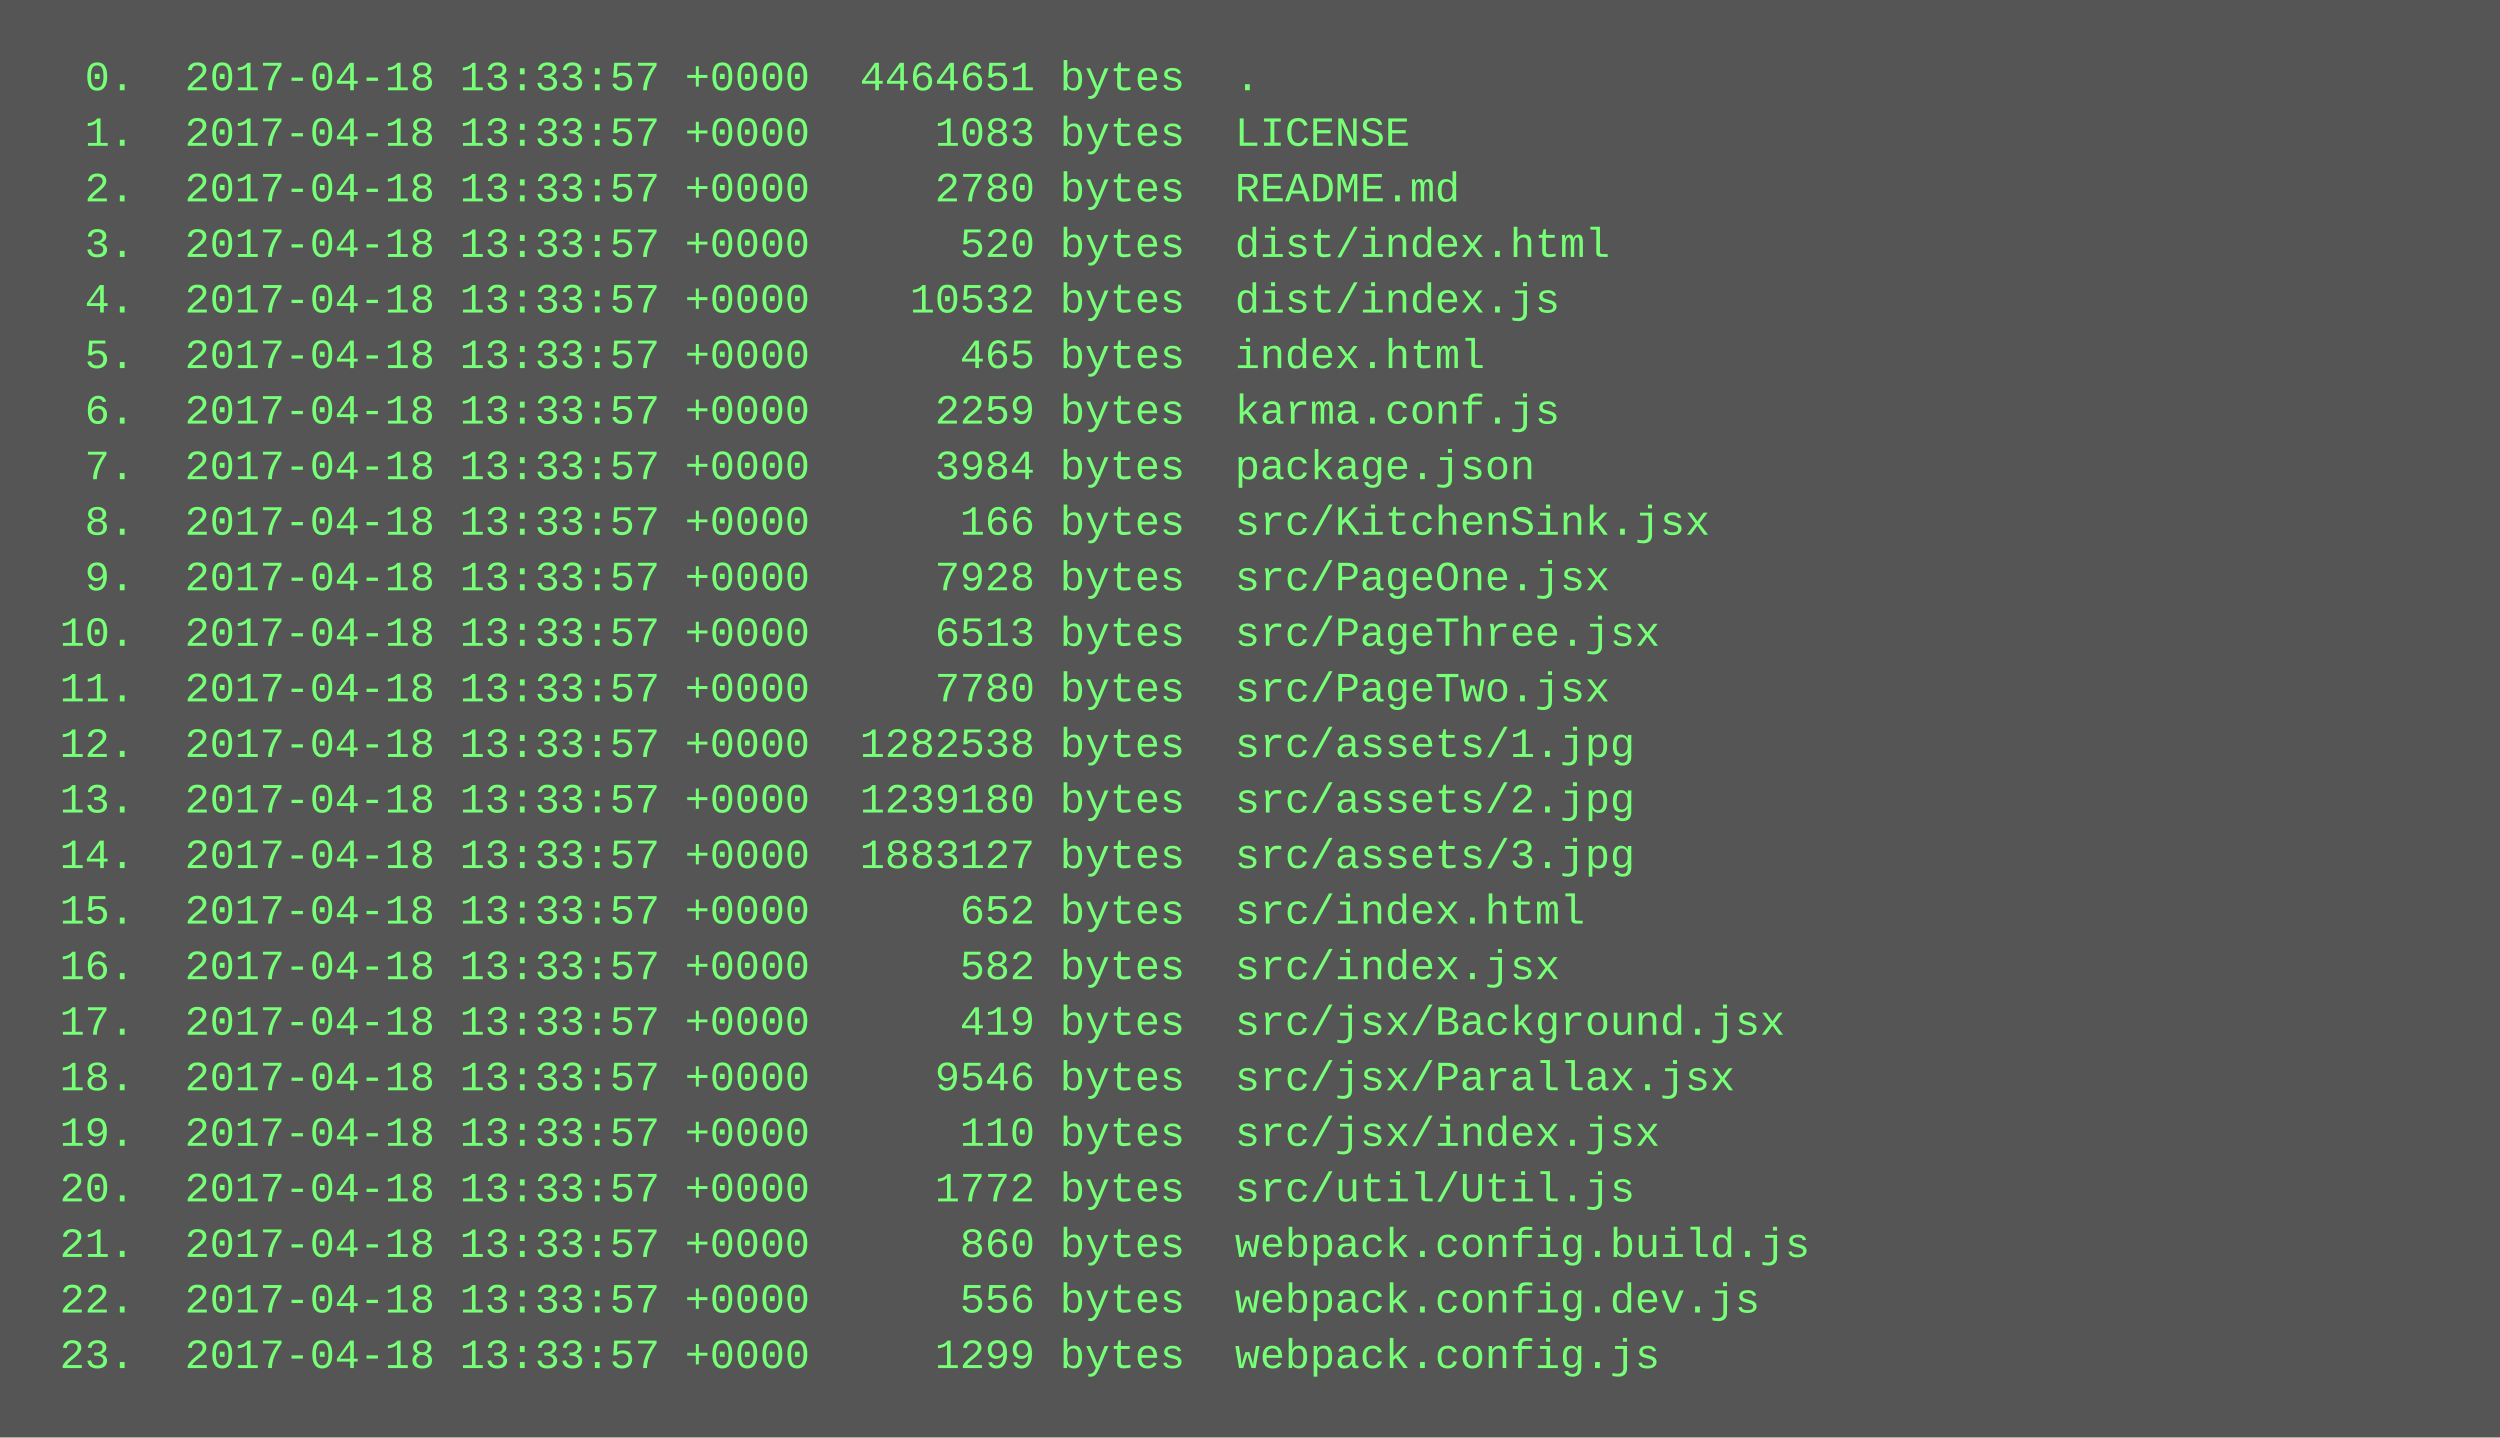
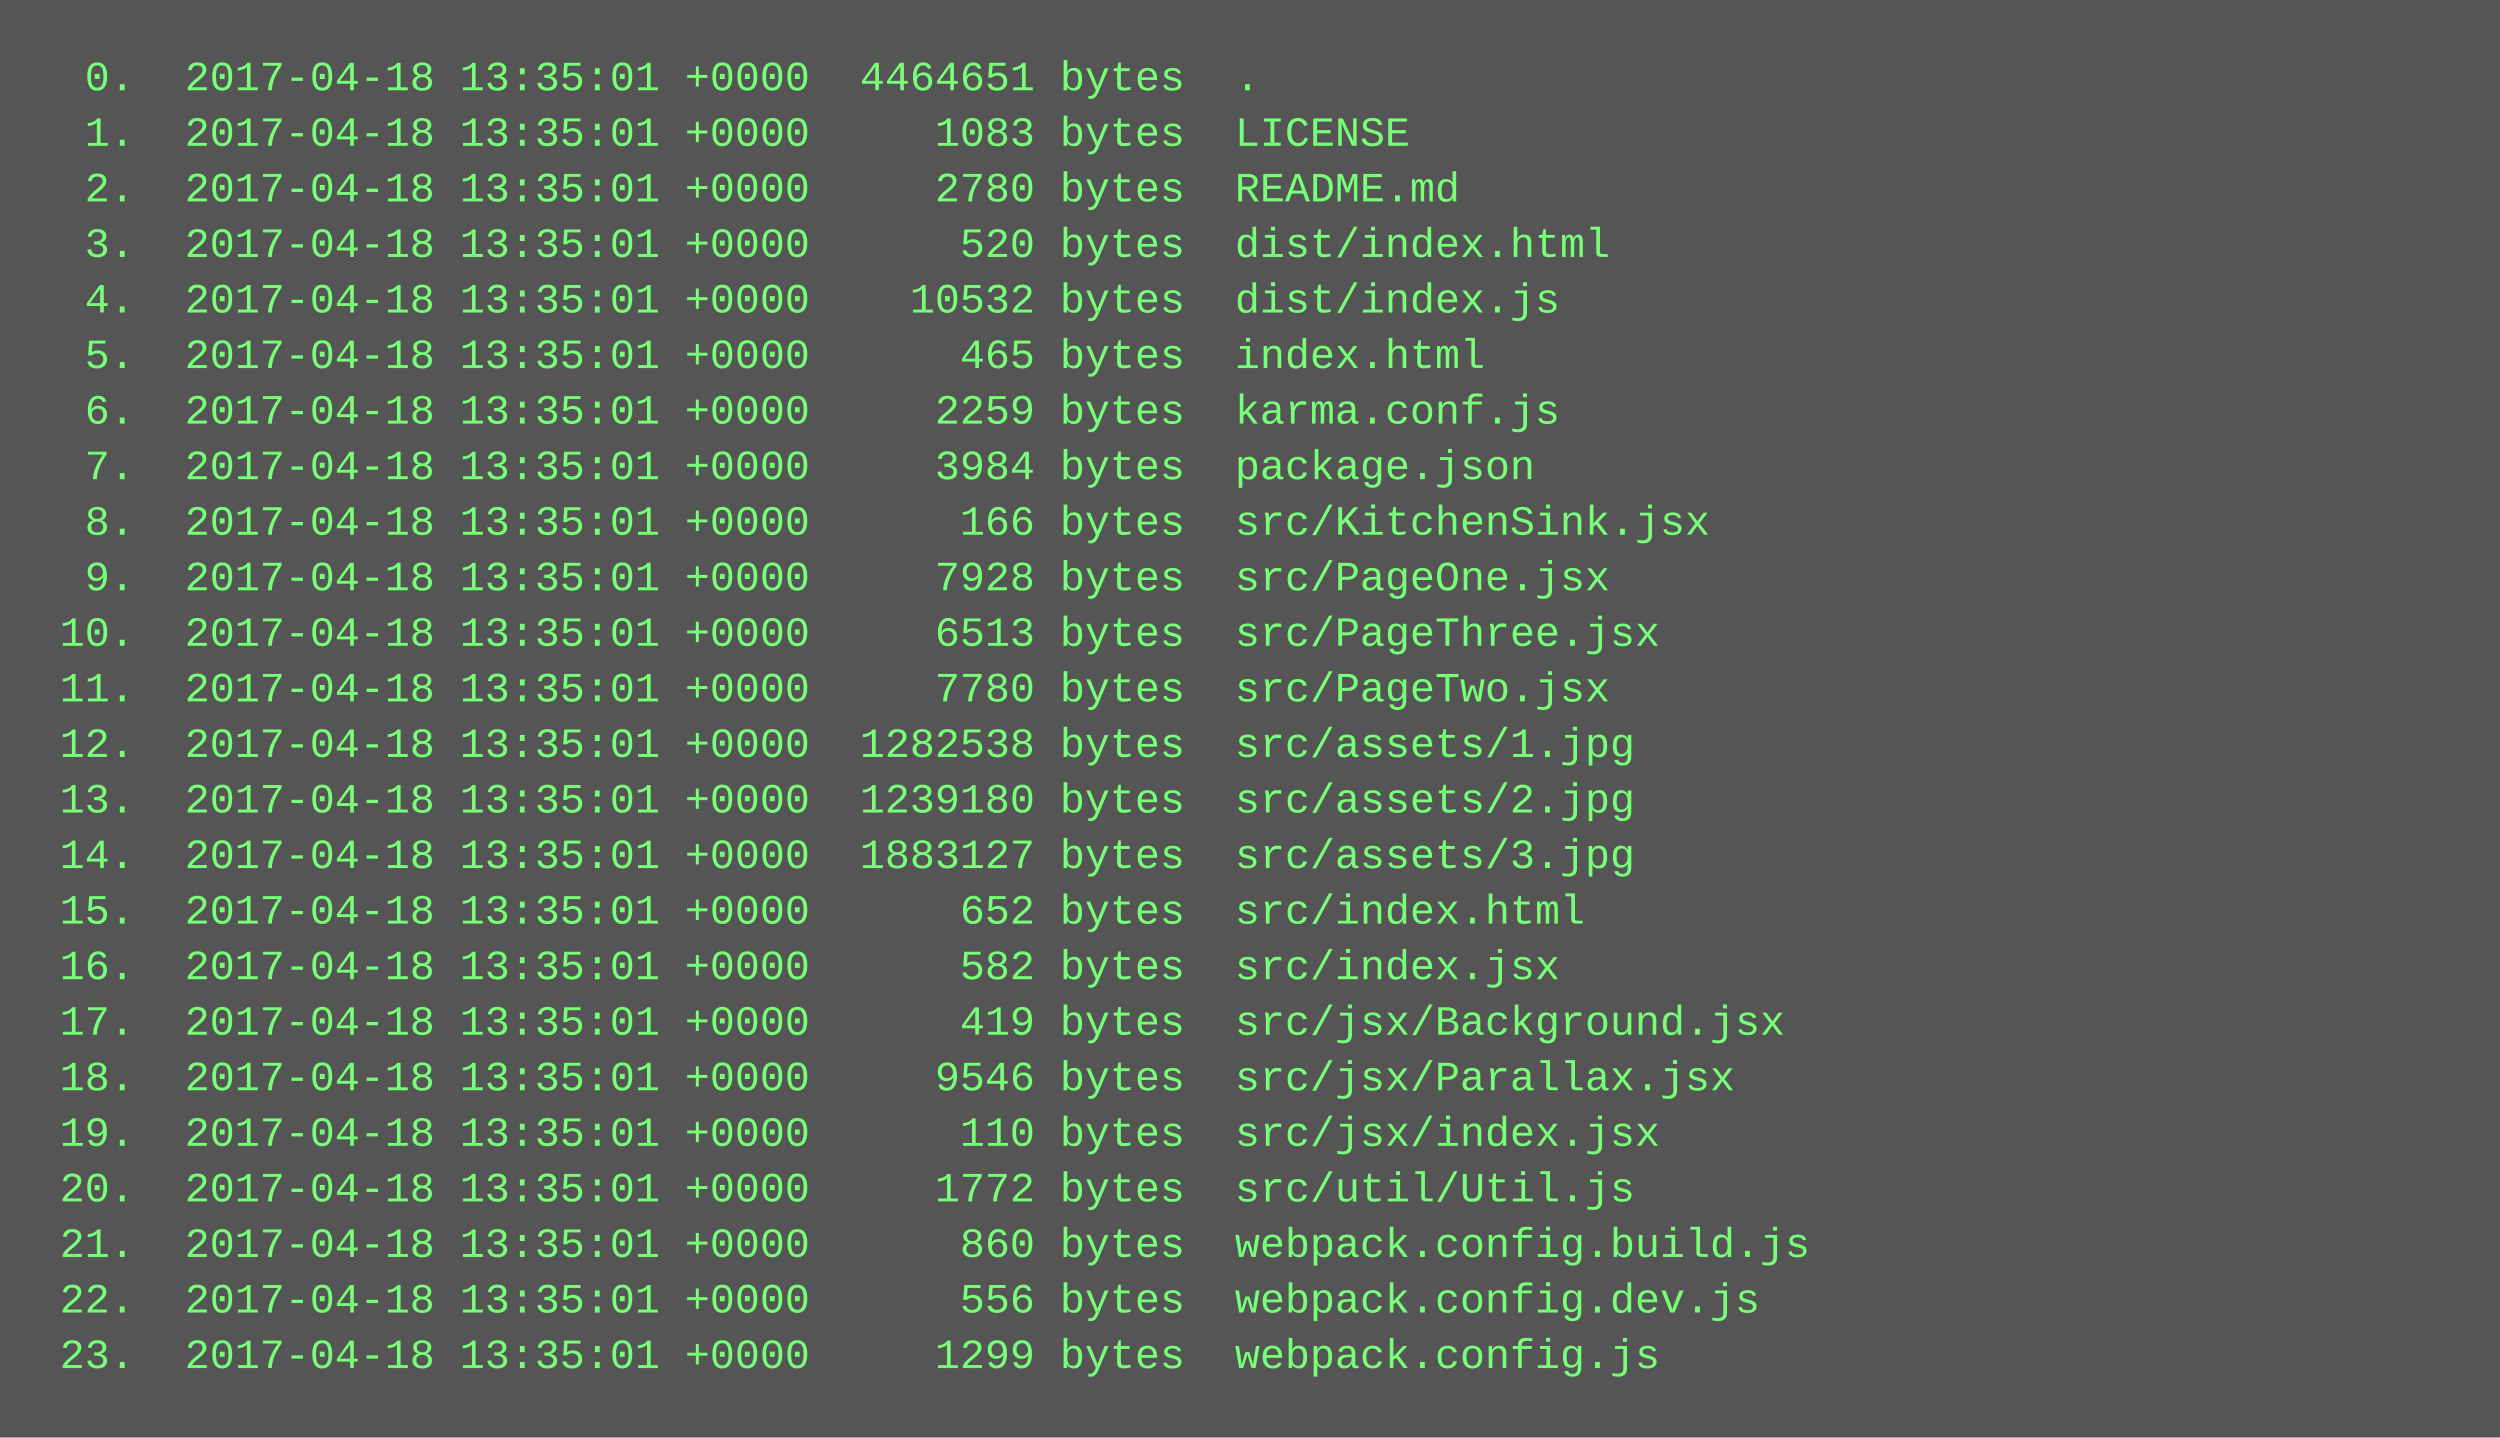
<svg xmlns="http://www.w3.org/2000/svg" height="414" width="720">
  <rect height="414" fill="#555" width="720" />
  <text fill="#7f7" font-family="Courier New" font-size="12" xml:space="preserve">
-     <tspan x="10" y="26">  0.  2017-04-18 13:33:57 +0000  4464651 bytes  .</tspan>
-     <tspan x="10" y="42">  1.  2017-04-18 13:33:57 +0000     1083 bytes  LICENSE</tspan>
-     <tspan x="10" y="58">  2.  2017-04-18 13:33:57 +0000     2780 bytes  README.md</tspan>
-     <tspan x="10" y="74">  3.  2017-04-18 13:33:57 +0000      520 bytes  dist/index.html</tspan>
-     <tspan x="10" y="90">  4.  2017-04-18 13:33:57 +0000    10532 bytes  dist/index.js</tspan>
-     <tspan x="10" y="106">  5.  2017-04-18 13:33:57 +0000      465 bytes  index.html</tspan>
-     <tspan x="10" y="122">  6.  2017-04-18 13:33:57 +0000     2259 bytes  karma.conf.js</tspan>
-     <tspan x="10" y="138">  7.  2017-04-18 13:33:57 +0000     3984 bytes  package.json</tspan>
-     <tspan x="10" y="154">  8.  2017-04-18 13:33:57 +0000      166 bytes  src/KitchenSink.jsx</tspan>
-     <tspan x="10" y="170">  9.  2017-04-18 13:33:57 +0000     7928 bytes  src/PageOne.jsx</tspan>
-     <tspan x="10" y="186"> 10.  2017-04-18 13:33:57 +0000     6513 bytes  src/PageThree.jsx</tspan>
-     <tspan x="10" y="202"> 11.  2017-04-18 13:33:57 +0000     7780 bytes  src/PageTwo.jsx</tspan>
-     <tspan x="10" y="218"> 12.  2017-04-18 13:33:57 +0000  1282538 bytes  src/assets/1.jpg</tspan>
-     <tspan x="10" y="234"> 13.  2017-04-18 13:33:57 +0000  1239180 bytes  src/assets/2.jpg</tspan>
-     <tspan x="10" y="250"> 14.  2017-04-18 13:33:57 +0000  1883127 bytes  src/assets/3.jpg</tspan>
-     <tspan x="10" y="266"> 15.  2017-04-18 13:33:57 +0000      652 bytes  src/index.html</tspan>
-     <tspan x="10" y="282"> 16.  2017-04-18 13:33:57 +0000      582 bytes  src/index.jsx</tspan>
-     <tspan x="10" y="298"> 17.  2017-04-18 13:33:57 +0000      419 bytes  src/jsx/Background.jsx</tspan>
-     <tspan x="10" y="314"> 18.  2017-04-18 13:33:57 +0000     9546 bytes  src/jsx/Parallax.jsx</tspan>
-     <tspan x="10" y="330"> 19.  2017-04-18 13:33:57 +0000      110 bytes  src/jsx/index.jsx</tspan>
-     <tspan x="10" y="346"> 20.  2017-04-18 13:33:57 +0000     1772 bytes  src/util/Util.js</tspan>
-     <tspan x="10" y="362"> 21.  2017-04-18 13:33:57 +0000      860 bytes  webpack.config.build.js</tspan>
-     <tspan x="10" y="378"> 22.  2017-04-18 13:33:57 +0000      556 bytes  webpack.config.dev.js</tspan>
-     <tspan x="10" y="394"> 23.  2017-04-18 13:33:57 +0000     1299 bytes  webpack.config.js</tspan>
+     <tspan x="10" y="26">  0.  2017-04-18 13:35:01 +0000  4464651 bytes  .</tspan>
+     <tspan x="10" y="42">  1.  2017-04-18 13:35:01 +0000     1083 bytes  LICENSE</tspan>
+     <tspan x="10" y="58">  2.  2017-04-18 13:35:01 +0000     2780 bytes  README.md</tspan>
+     <tspan x="10" y="74">  3.  2017-04-18 13:35:01 +0000      520 bytes  dist/index.html</tspan>
+     <tspan x="10" y="90">  4.  2017-04-18 13:35:01 +0000    10532 bytes  dist/index.js</tspan>
+     <tspan x="10" y="106">  5.  2017-04-18 13:35:01 +0000      465 bytes  index.html</tspan>
+     <tspan x="10" y="122">  6.  2017-04-18 13:35:01 +0000     2259 bytes  karma.conf.js</tspan>
+     <tspan x="10" y="138">  7.  2017-04-18 13:35:01 +0000     3984 bytes  package.json</tspan>
+     <tspan x="10" y="154">  8.  2017-04-18 13:35:01 +0000      166 bytes  src/KitchenSink.jsx</tspan>
+     <tspan x="10" y="170">  9.  2017-04-18 13:35:01 +0000     7928 bytes  src/PageOne.jsx</tspan>
+     <tspan x="10" y="186"> 10.  2017-04-18 13:35:01 +0000     6513 bytes  src/PageThree.jsx</tspan>
+     <tspan x="10" y="202"> 11.  2017-04-18 13:35:01 +0000     7780 bytes  src/PageTwo.jsx</tspan>
+     <tspan x="10" y="218"> 12.  2017-04-18 13:35:01 +0000  1282538 bytes  src/assets/1.jpg</tspan>
+     <tspan x="10" y="234"> 13.  2017-04-18 13:35:01 +0000  1239180 bytes  src/assets/2.jpg</tspan>
+     <tspan x="10" y="250"> 14.  2017-04-18 13:35:01 +0000  1883127 bytes  src/assets/3.jpg</tspan>
+     <tspan x="10" y="266"> 15.  2017-04-18 13:35:01 +0000      652 bytes  src/index.html</tspan>
+     <tspan x="10" y="282"> 16.  2017-04-18 13:35:01 +0000      582 bytes  src/index.jsx</tspan>
+     <tspan x="10" y="298"> 17.  2017-04-18 13:35:01 +0000      419 bytes  src/jsx/Background.jsx</tspan>
+     <tspan x="10" y="314"> 18.  2017-04-18 13:35:01 +0000     9546 bytes  src/jsx/Parallax.jsx</tspan>
+     <tspan x="10" y="330"> 19.  2017-04-18 13:35:01 +0000      110 bytes  src/jsx/index.jsx</tspan>
+     <tspan x="10" y="346"> 20.  2017-04-18 13:35:01 +0000     1772 bytes  src/util/Util.js</tspan>
+     <tspan x="10" y="362"> 21.  2017-04-18 13:35:01 +0000      860 bytes  webpack.config.build.js</tspan>
+     <tspan x="10" y="378"> 22.  2017-04-18 13:35:01 +0000      556 bytes  webpack.config.dev.js</tspan>
+     <tspan x="10" y="394"> 23.  2017-04-18 13:35:01 +0000     1299 bytes  webpack.config.js</tspan>
  </text>
</svg>
